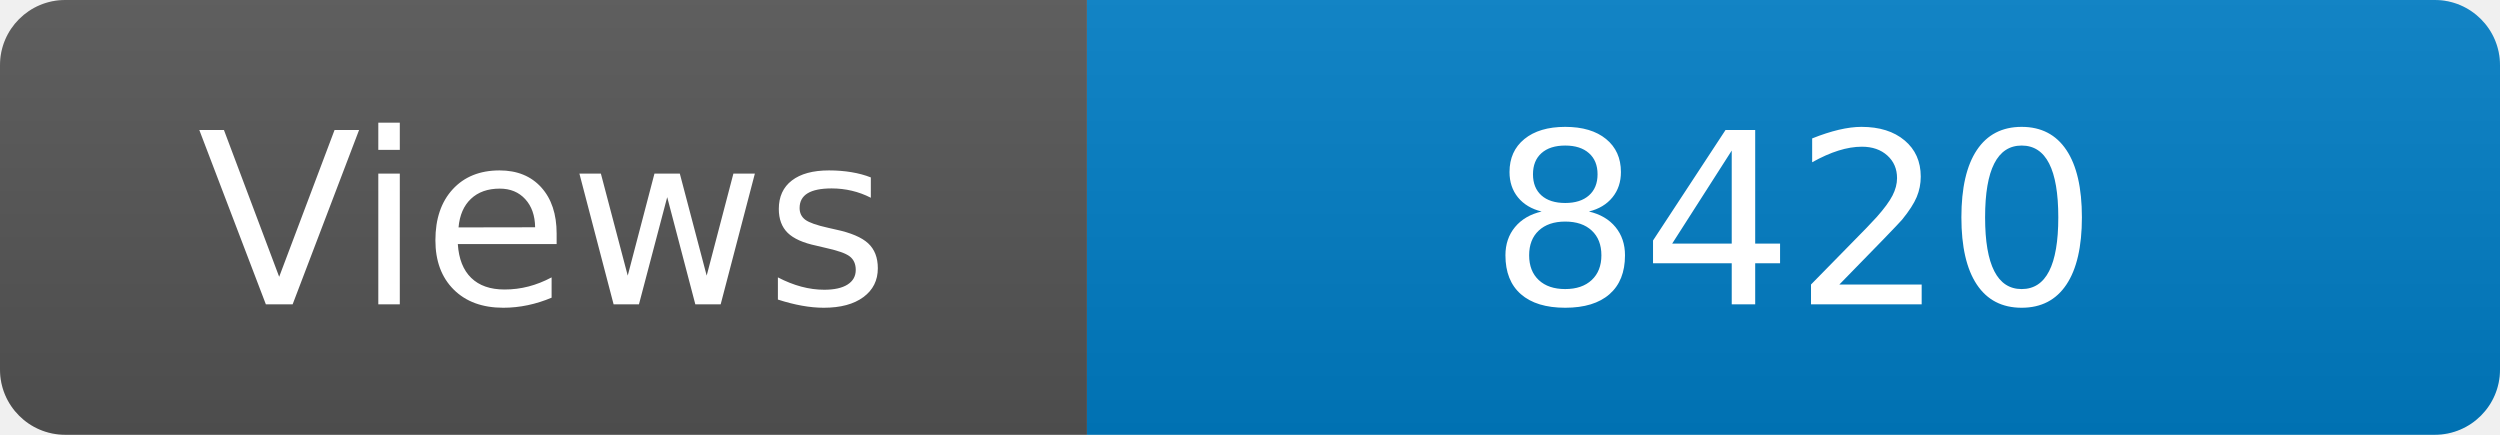
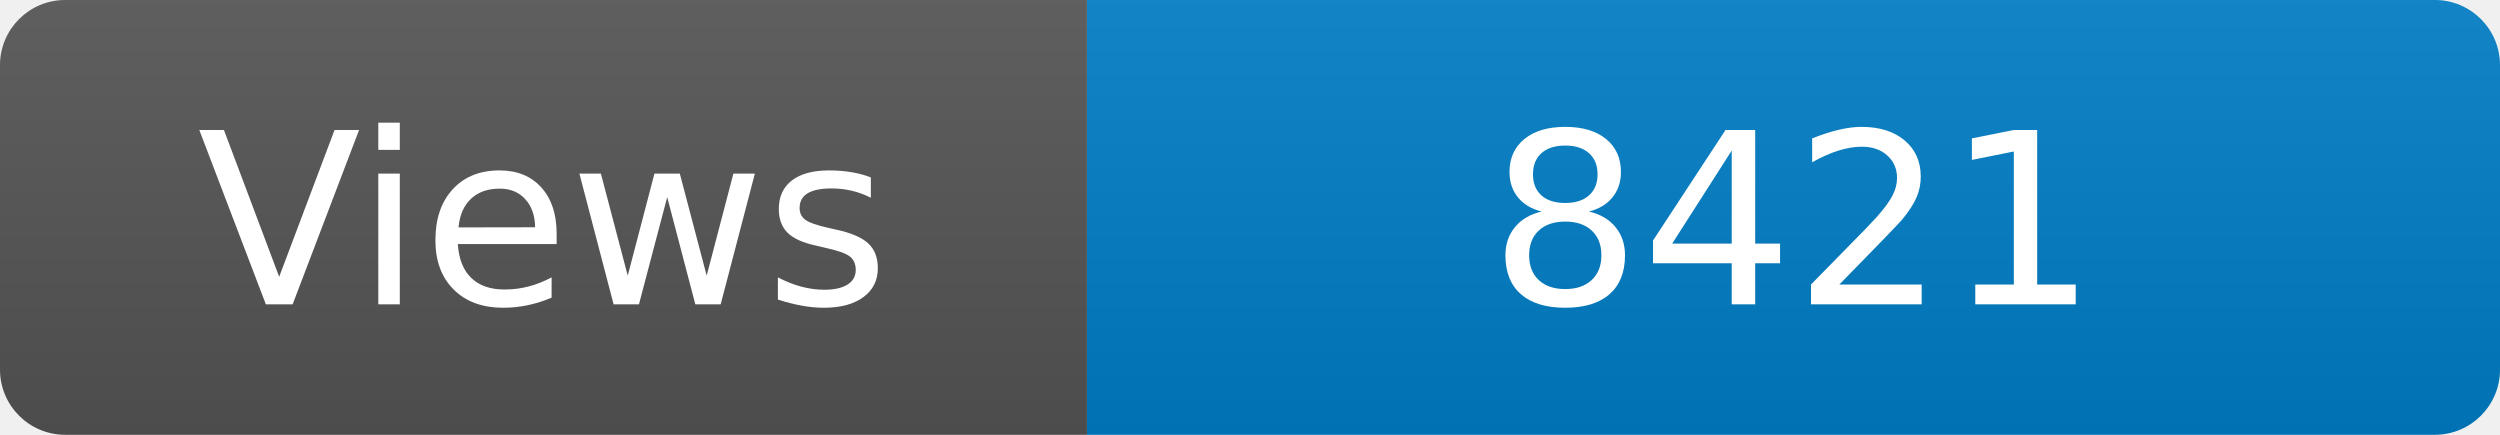
<svg xmlns="http://www.w3.org/2000/svg" width="115" height="20" role="img" aria-label="Maintained?: yes">
  <linearGradient id="s" x2="0" y2="100%">
    <stop offset="0" stop-color="#bbb" stop-opacity=".1" />
    <stop offset="1" stop-opacity=".1" />
  </linearGradient>
  <clipPath id="r">
    <rect width="115" height="20" rx="3" fill="#fff" />
  </clipPath>
  <g clip-path="url(#r)">
    <rect width="50" height="20" fill="#555" />
    <rect x="50" width="160" height="20" fill="#007ec6" />
    <rect width="115" height="20" fill="url(#s)" />
  </g>
  <g fill="#fff" text-anchor="middle" font-family="Verdana,Geneva,DejaVu Sans,sans-serif" font-size="110">
    <text x="250" y="140" transform="scale(.1)" fill="#fff">Views</text>
-     <text x="825" y="140" transform="scale(.1)" fill="#fff">8420</text>
+     <text x="825" y="140" transform="scale(.1)" fill="#fff">8421</text>
  </g>
</svg>
